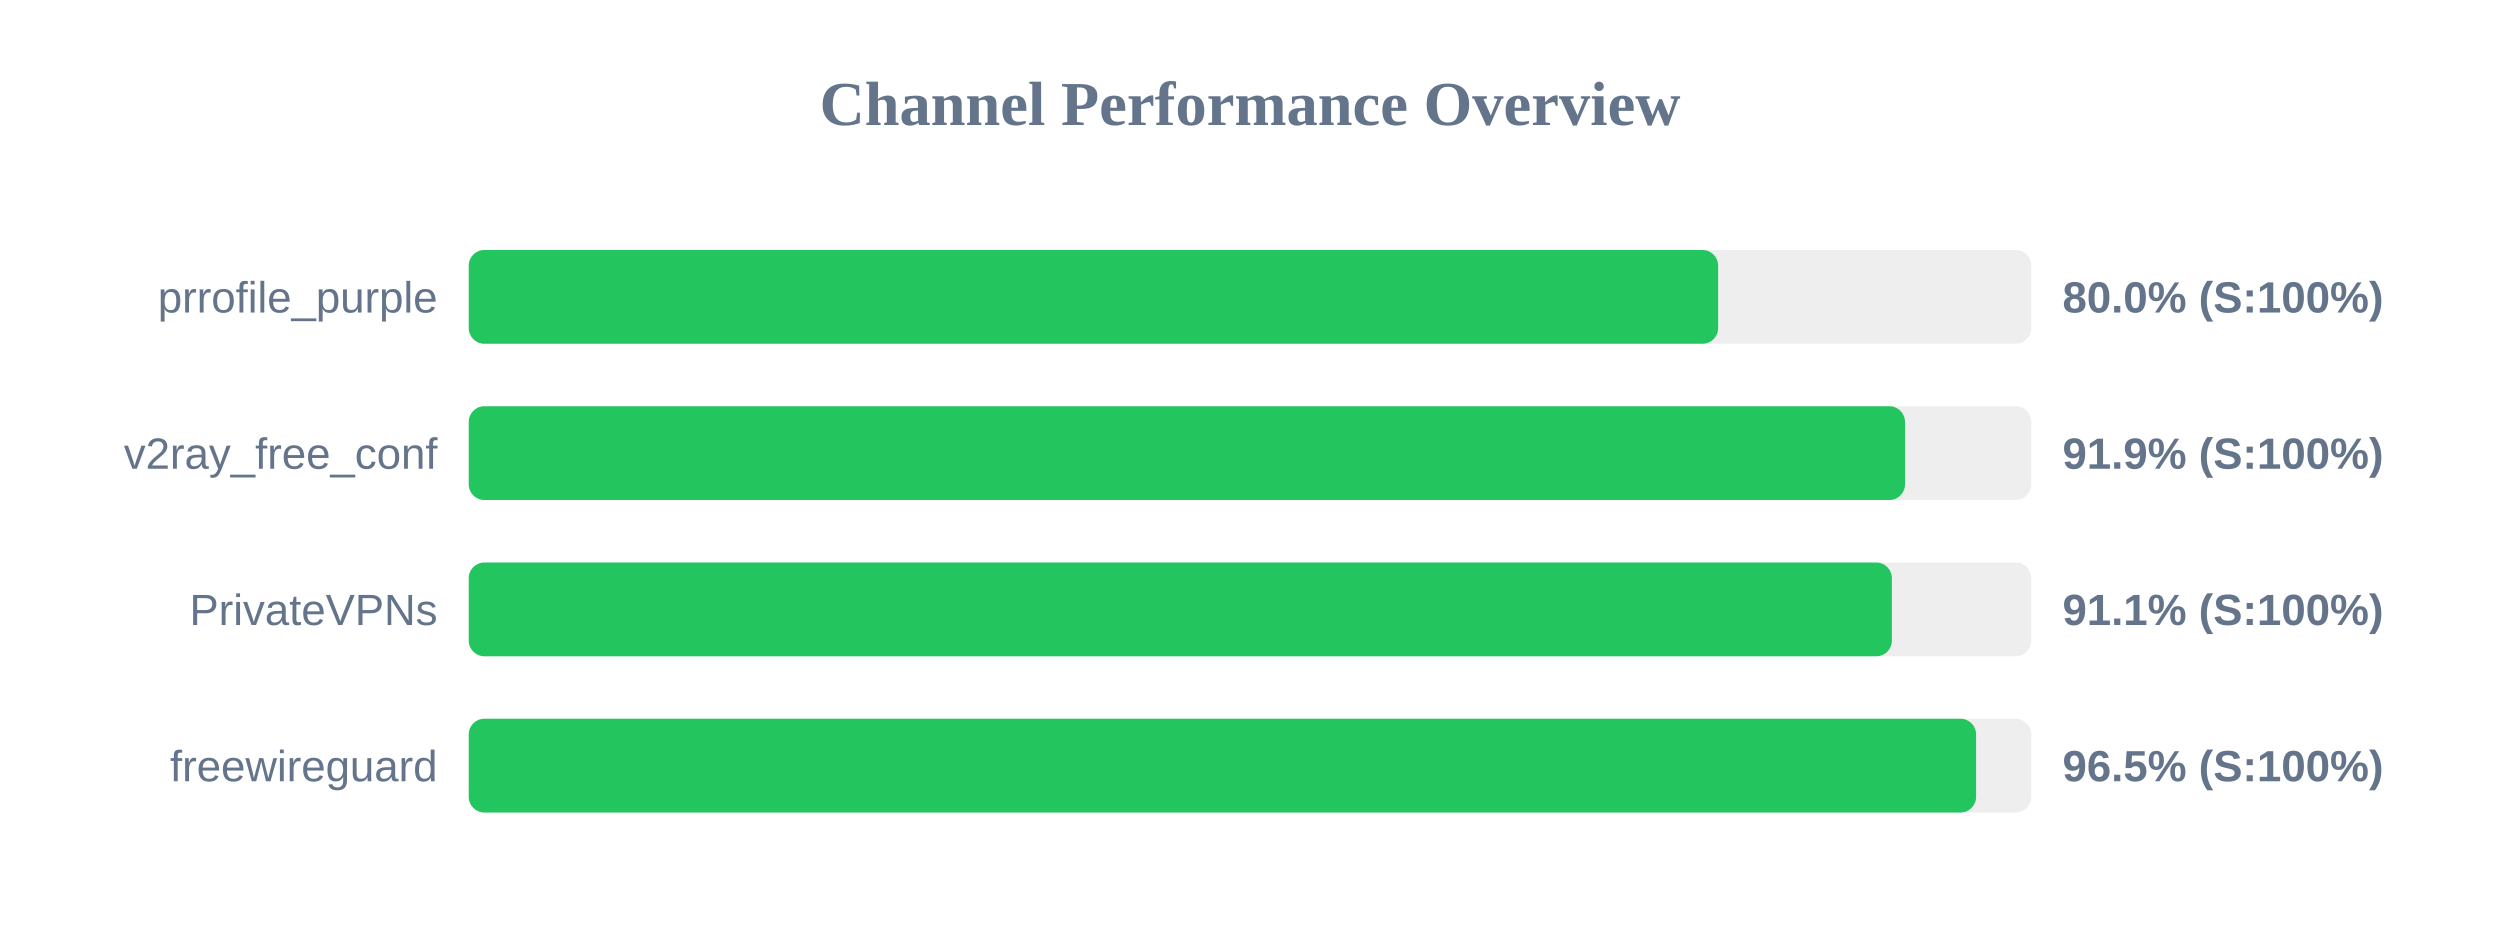
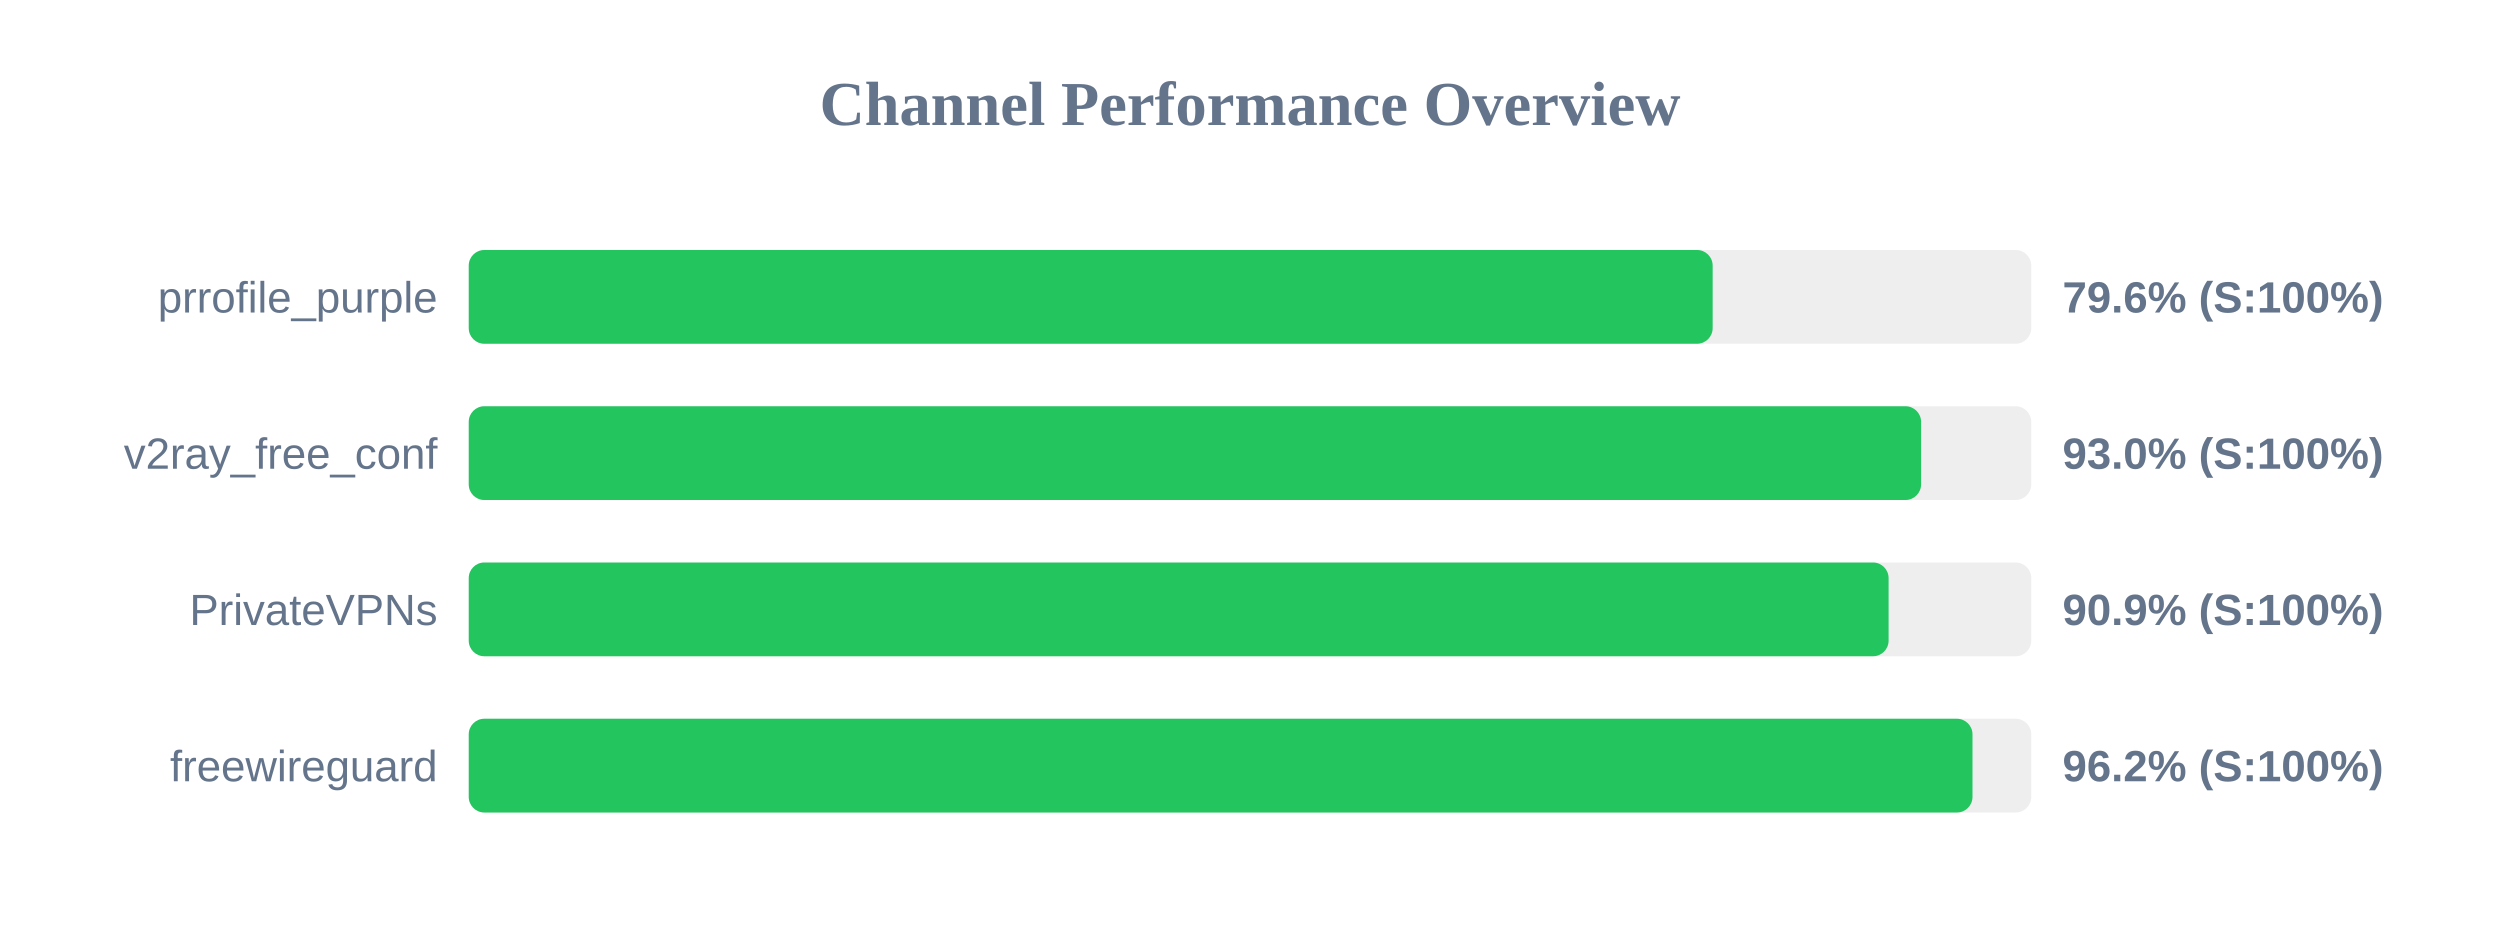
<svg xmlns="http://www.w3.org/2000/svg" width="800" height="300" version="1.1">
  <style>
        .row { font: 14px Arial; fill: #64748b; }
        .score { font: bold 14px Arial; fill: #64748b; }
    </style>
  <text x="400" y="40" text-anchor="middle" font-size="20px" font-weight="bold" fill="#64748b">Channel Performance Overview</text>
  <rect x="150" y="80" width="500" height="30" fill="#eee" rx="5" />
-   <rect x="150" y="80" width="399.8" height="30" fill="#22c55e" rx="5" />
+   <rect x="150" y="80" width="398.05" height="30" fill="#22c55e" rx="5" />
  <text x="140" y="100" text-anchor="end" class="row">prrofile_purple</text>
-   <text x="660" y="100" text-anchor="start" class="score">80.0% (S:100%)</text>
+   <text x="660" y="100" text-anchor="start" class="score">79.6% (S:100%)</text>
  <rect x="150" y="130" width="500" height="30" fill="#eee" rx="5" />
-   <rect x="150" y="130" width="459.6" height="30" fill="#22c55e" rx="5" />
+   <rect x="150" y="130" width="464.75" height="30" fill="#22c55e" rx="5" />
  <text x="140" y="150" text-anchor="end" class="row">v2ray_free_conf</text>
-   <text x="660" y="150" text-anchor="start" class="score">91.9% (S:100%)</text>
+   <text x="660" y="150" text-anchor="start" class="score">93.0% (S:100%)</text>
  <rect x="150" y="180" width="500" height="30" fill="#eee" rx="5" />
-   <rect x="150" y="180" width="455.4" height="30" fill="#22c55e" rx="5" />
+   <rect x="150" y="180" width="454.35" height="30" fill="#22c55e" rx="5" />
  <text x="140" y="200" text-anchor="end" class="row">PrivateVPNs</text>
-   <text x="660" y="200" text-anchor="start" class="score">91.1% (S:100%)</text>
+   <text x="660" y="200" text-anchor="start" class="score">90.9% (S:100%)</text>
  <rect x="150" y="230" width="500" height="30" fill="#eee" rx="5" />
-   <rect x="150" y="230" width="482.35" height="30" fill="#22c55e" rx="5" />
+   <rect x="150" y="230" width="481.2" height="30" fill="#22c55e" rx="5" />
  <text x="140" y="250" text-anchor="end" class="row">freewireguard</text>
-   <text x="660" y="250" text-anchor="start" class="score">96.5% (S:100%)</text>
+   <text x="660" y="250" text-anchor="start" class="score">96.2% (S:100%)</text>
</svg>
